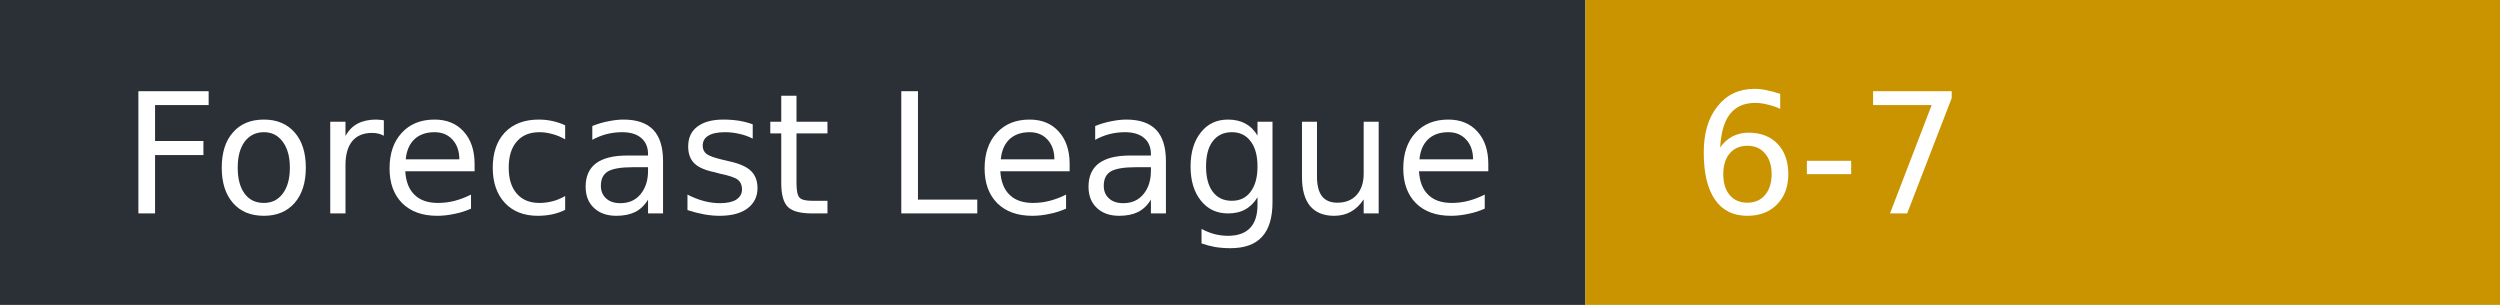
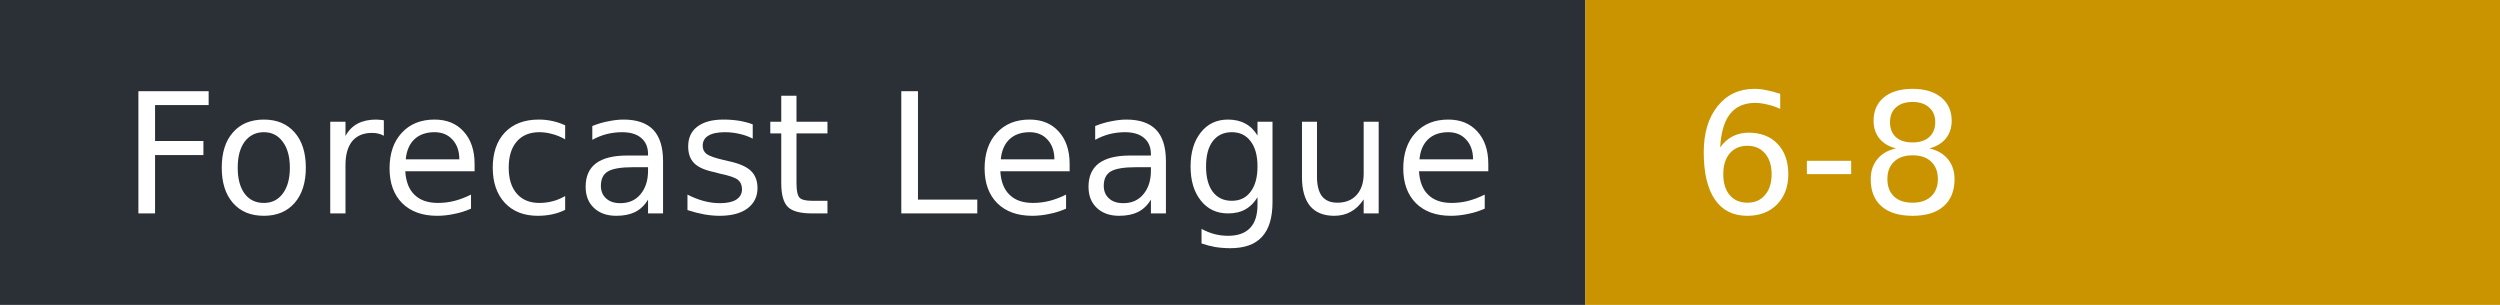
- <svg xmlns="http://www.w3.org/2000/svg" width="164" height="20" role="img" aria-label="Forecast League: 6-7">
+ <svg xmlns="http://www.w3.org/2000/svg" width="164" height="20" role="img" aria-label="Forecast League: 6-8">
  <rect width="104" height="20" fill="#2b2f36" />
  <rect x="104" width="60" height="20" fill="#c99400" />
  <g fill="#fff" font-family="Verdana,DejaVu Sans,sans-serif" font-size="11">
    <text x="8" y="14">Forecast League</text>
-     <text x="111" y="14">6-7</text>
+     <text x="111" y="14">6-8</text>
  </g>
</svg>
